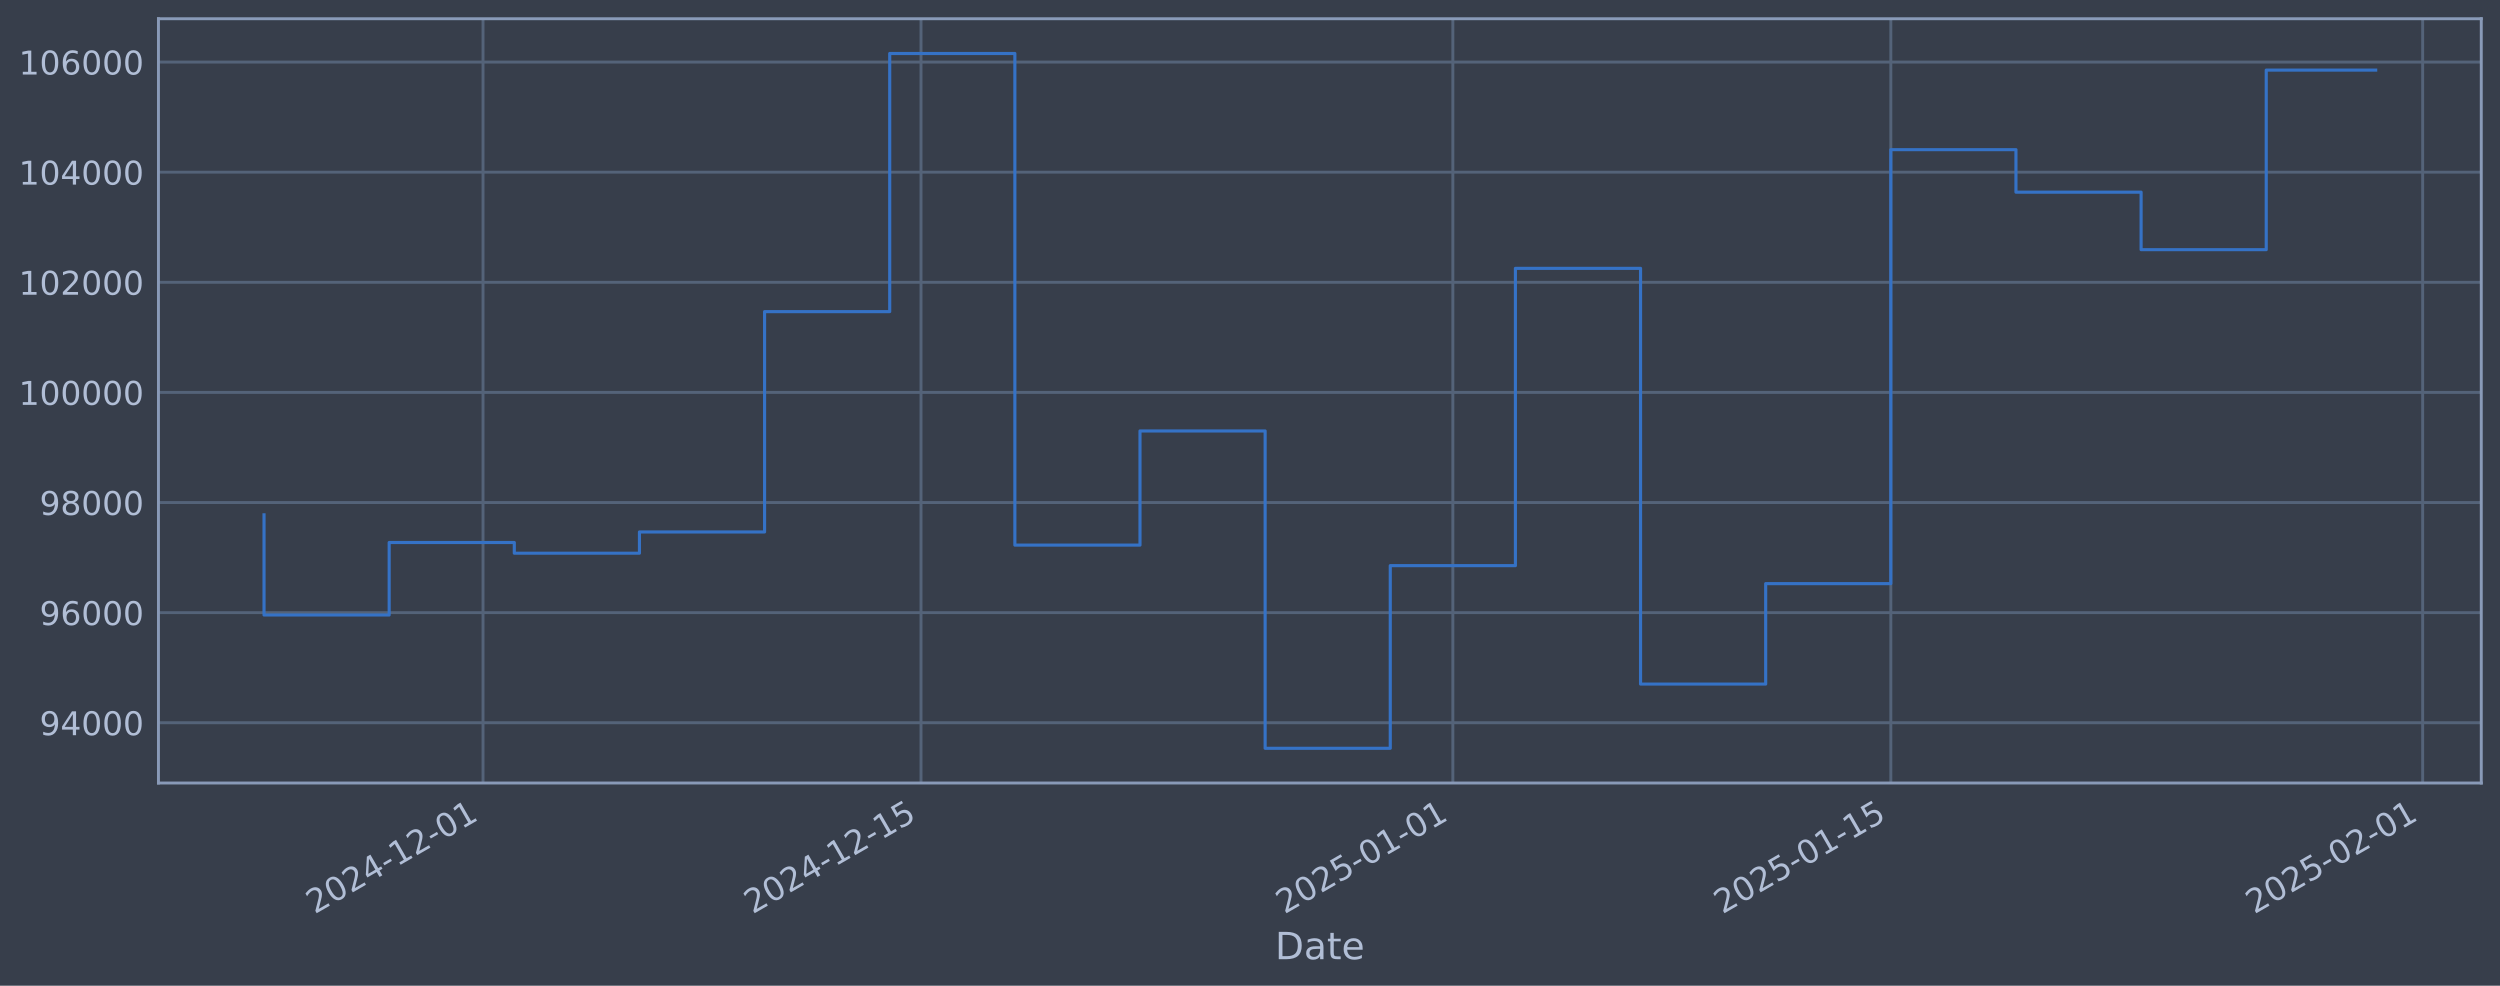
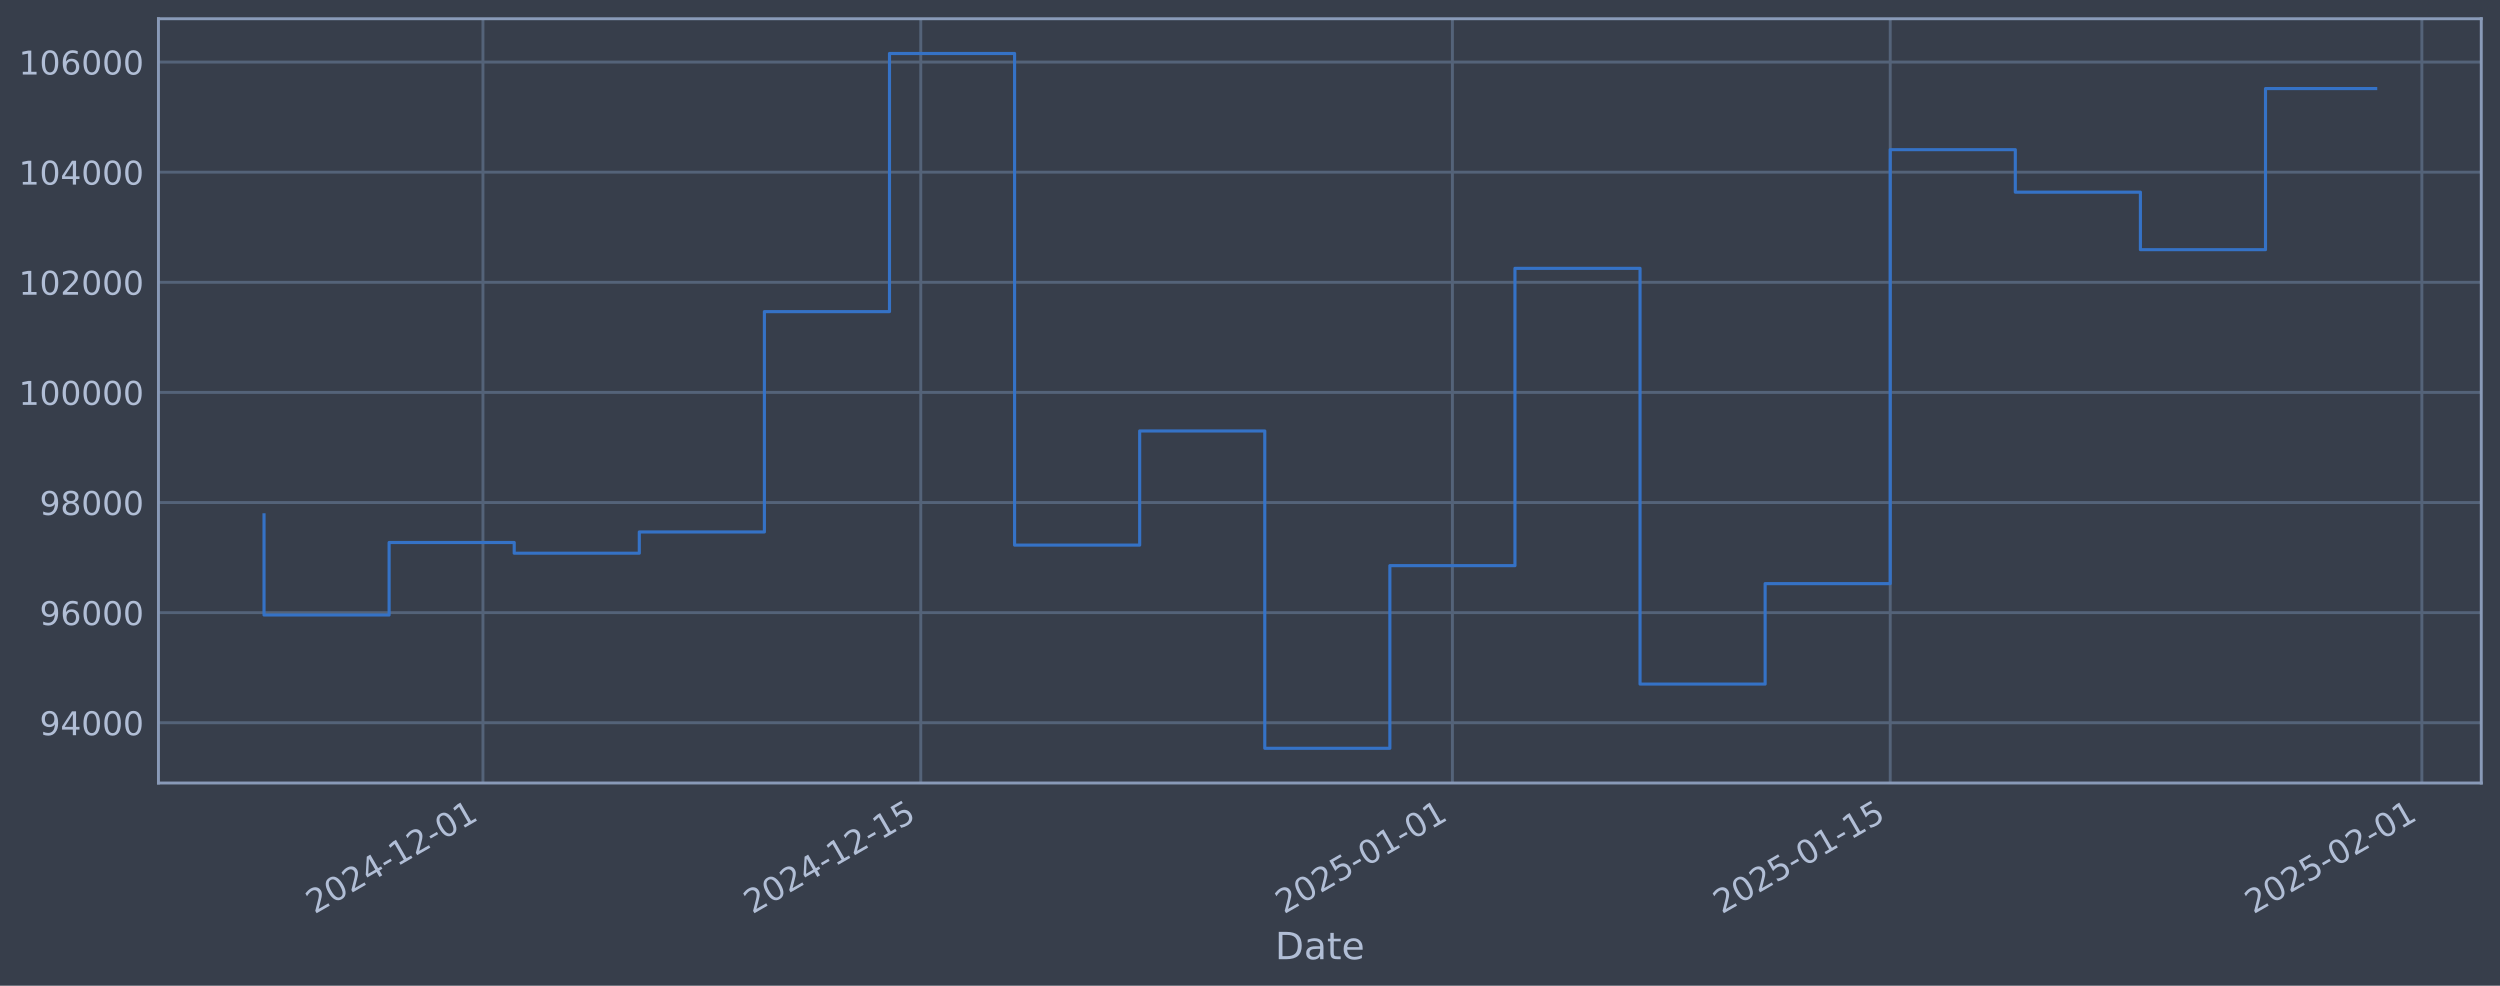
<svg xmlns="http://www.w3.org/2000/svg" xmlns:xlink="http://www.w3.org/1999/xlink" width="960.9pt" height="378.87pt" viewBox="0 0 960.9 378.87" version="1.1">
  <defs>
    <style type="text/css">*{stroke-linejoin: round; stroke-linecap: butt}</style>
  </defs>
  <g id="figure_1">
    <g id="patch_1">
      <path d="M 0 378.87  L 960.9 378.87  L 960.9 0  L 0 0  z " style="fill: #373e4b" />
    </g>
    <g id="axes_1">
      <g id="patch_2">
        <path d="M 60.901 300.96  L 953.701 300.96  L 953.701 7.2  L 60.901 7.2  z " style="fill: #373e4b" />
      </g>
      <g id="matplotlib.axis_1">
        <g id="xtick_1">
          <g id="line2d_1">
-             <path d="M 185.654 300.96  L 185.654 7.2  " clip-path="url(#p3343c20f13)" style="fill: none; stroke: #546379; stroke-width: 1.12; stroke-linecap: square" />
+             <path d="M 185.623 300.96  L 185.623 7.2  " clip-path="url(#p6f8384b61f)" style="fill: none; stroke: #546379; stroke-width: 1.12; stroke-linecap: square" />
          </g>
          <g id="line2d_2" />
          <g id="text_1">
-             <g style="fill: #b1bed6" transform="translate(120.9283 351.4642) rotate(-30) scale(0.126 -0.126)">
+             <g style="fill: #b1bed6" transform="translate(120.8973 351.4642) rotate(-30) scale(0.126 -0.126)">
              <defs>
                <path id="DejaVuSans-32" d="M 1228 531  L 3431 531  L 3431 0  L 469 0  L 469 531  Q 828 903 1448 1529  Q 2069 2156 2228 2338  Q 2531 2678 2651 2914  Q 2772 3150 2772 3378  Q 2772 3750 2511 3984  Q 2250 4219 1831 4219  Q 1534 4219 1204 4116  Q 875 4013 500 3803  L 500 4441  Q 881 4594 1212 4672  Q 1544 4750 1819 4750  Q 2544 4750 2975 4387  Q 3406 4025 3406 3419  Q 3406 3131 3298 2873  Q 3191 2616 2906 2266  Q 2828 2175 2409 1742  Q 1991 1309 1228 531  z " transform="scale(0.015625)" />
                <path id="DejaVuSans-30" d="M 2034 4250  Q 1547 4250 1301 3770  Q 1056 3291 1056 2328  Q 1056 1369 1301 889  Q 1547 409 2034 409  Q 2525 409 2770 889  Q 3016 1369 3016 2328  Q 3016 3291 2770 3770  Q 2525 4250 2034 4250  z M 2034 4750  Q 2819 4750 3233 4129  Q 3647 3509 3647 2328  Q 3647 1150 3233 529  Q 2819 -91 2034 -91  Q 1250 -91 836 529  Q 422 1150 422 2328  Q 422 3509 836 4129  Q 1250 4750 2034 4750  z " transform="scale(0.015625)" />
                <path id="DejaVuSans-34" d="M 2419 4116  L 825 1625  L 2419 1625  L 2419 4116  z M 2253 4666  L 3047 4666  L 3047 1625  L 3713 1625  L 3713 1100  L 3047 1100  L 3047 0  L 2419 0  L 2419 1100  L 313 1100  L 313 1709  L 2253 4666  z " transform="scale(0.015625)" />
                <path id="DejaVuSans-2d" d="M 313 2009  L 1997 2009  L 1997 1497  L 313 1497  L 313 2009  z " transform="scale(0.015625)" />
                <path id="DejaVuSans-31" d="M 794 531  L 1825 531  L 1825 4091  L 703 3866  L 703 4441  L 1819 4666  L 2450 4666  L 2450 531  L 3481 531  L 3481 0  L 794 0  L 794 531  z " transform="scale(0.015625)" />
              </defs>
              <use xlink:href="#DejaVuSans-32" />
              <use xlink:href="#DejaVuSans-30" transform="translate(63.62305 0)" />
              <use xlink:href="#DejaVuSans-32" transform="translate(127.2461 0)" />
              <use xlink:href="#DejaVuSans-34" transform="translate(190.8691 0)" />
              <use xlink:href="#DejaVuSans-2d" transform="translate(254.4922 0)" />
              <use xlink:href="#DejaVuSans-31" transform="translate(290.5762 0)" />
              <use xlink:href="#DejaVuSans-32" transform="translate(354.1992 0)" />
              <use xlink:href="#DejaVuSans-2d" transform="translate(417.8223 0)" />
              <use xlink:href="#DejaVuSans-30" transform="translate(453.9062 0)" />
              <use xlink:href="#DejaVuSans-31" transform="translate(517.5293 0)" />
            </g>
          </g>
        </g>
        <g id="xtick_2">
          <g id="line2d_3">
-             <path d="M 353.997 300.96  L 353.997 7.2  " clip-path="url(#p3343c20f13)" style="fill: none; stroke: #546379; stroke-width: 1.12; stroke-linecap: square" />
+             <path d="M 353.904 300.96  L 353.904 7.2  " clip-path="url(#p6f8384b61f)" style="fill: none; stroke: #546379; stroke-width: 1.12; stroke-linecap: square" />
          </g>
          <g id="line2d_4" />
          <g id="text_2">
-             <g style="fill: #b1bed6" transform="translate(289.2711 351.4642) rotate(-30) scale(0.126 -0.126)">
+             <g style="fill: #b1bed6" transform="translate(289.1783 351.4642) rotate(-30) scale(0.126 -0.126)">
              <defs>
                <path id="DejaVuSans-35" d="M 691 4666  L 3169 4666  L 3169 4134  L 1269 4134  L 1269 2991  Q 1406 3038 1543 3061  Q 1681 3084 1819 3084  Q 2600 3084 3056 2656  Q 3513 2228 3513 1497  Q 3513 744 3044 326  Q 2575 -91 1722 -91  Q 1428 -91 1123 -41  Q 819 9 494 109  L 494 744  Q 775 591 1075 516  Q 1375 441 1709 441  Q 2250 441 2565 725  Q 2881 1009 2881 1497  Q 2881 1984 2565 2268  Q 2250 2553 1709 2553  Q 1456 2553 1204 2497  Q 953 2441 691 2322  L 691 4666  z " transform="scale(0.015625)" />
              </defs>
              <use xlink:href="#DejaVuSans-32" />
              <use xlink:href="#DejaVuSans-30" transform="translate(63.62305 0)" />
              <use xlink:href="#DejaVuSans-32" transform="translate(127.2461 0)" />
              <use xlink:href="#DejaVuSans-34" transform="translate(190.8691 0)" />
              <use xlink:href="#DejaVuSans-2d" transform="translate(254.4922 0)" />
              <use xlink:href="#DejaVuSans-31" transform="translate(290.5762 0)" />
              <use xlink:href="#DejaVuSans-32" transform="translate(354.1992 0)" />
              <use xlink:href="#DejaVuSans-2d" transform="translate(417.8223 0)" />
              <use xlink:href="#DejaVuSans-31" transform="translate(453.9062 0)" />
              <use xlink:href="#DejaVuSans-35" transform="translate(517.5293 0)" />
            </g>
          </g>
        </g>
        <g id="xtick_3">
          <g id="line2d_5">
-             <path d="M 558.413 300.96  L 558.413 7.2  " clip-path="url(#p3343c20f13)" style="fill: none; stroke: #546379; stroke-width: 1.12; stroke-linecap: square" />
+             <path d="M 558.245 300.96  L 558.245 7.2  " clip-path="url(#p6f8384b61f)" style="fill: none; stroke: #546379; stroke-width: 1.12; stroke-linecap: square" />
          </g>
          <g id="line2d_6" />
          <g id="text_3">
-             <g style="fill: #b1bed6" transform="translate(493.6875 351.4642) rotate(-30) scale(0.126 -0.126)">
+             <g style="fill: #b1bed6" transform="translate(493.5194 351.4642) rotate(-30) scale(0.126 -0.126)">
              <use xlink:href="#DejaVuSans-32" />
              <use xlink:href="#DejaVuSans-30" transform="translate(63.62305 0)" />
              <use xlink:href="#DejaVuSans-32" transform="translate(127.2461 0)" />
              <use xlink:href="#DejaVuSans-35" transform="translate(190.8691 0)" />
              <use xlink:href="#DejaVuSans-2d" transform="translate(254.4922 0)" />
              <use xlink:href="#DejaVuSans-30" transform="translate(290.5762 0)" />
              <use xlink:href="#DejaVuSans-31" transform="translate(354.1992 0)" />
              <use xlink:href="#DejaVuSans-2d" transform="translate(417.8223 0)" />
              <use xlink:href="#DejaVuSans-30" transform="translate(453.9062 0)" />
              <use xlink:href="#DejaVuSans-31" transform="translate(517.5293 0)" />
            </g>
          </g>
        </g>
        <g id="xtick_4">
          <g id="line2d_7">
-             <path d="M 726.756 300.96  L 726.756 7.2  " clip-path="url(#p3343c20f13)" style="fill: none; stroke: #546379; stroke-width: 1.12; stroke-linecap: square" />
+             <path d="M 726.526 300.96  L 726.526 7.2  " clip-path="url(#p6f8384b61f)" style="fill: none; stroke: #546379; stroke-width: 1.12; stroke-linecap: square" />
          </g>
          <g id="line2d_8" />
          <g id="text_4">
-             <g style="fill: #b1bed6" transform="translate(662.0304 351.4642) rotate(-30) scale(0.126 -0.126)">
+             <g style="fill: #b1bed6" transform="translate(661.8004 351.4642) rotate(-30) scale(0.126 -0.126)">
              <use xlink:href="#DejaVuSans-32" />
              <use xlink:href="#DejaVuSans-30" transform="translate(63.62305 0)" />
              <use xlink:href="#DejaVuSans-32" transform="translate(127.2461 0)" />
              <use xlink:href="#DejaVuSans-35" transform="translate(190.8691 0)" />
              <use xlink:href="#DejaVuSans-2d" transform="translate(254.4922 0)" />
              <use xlink:href="#DejaVuSans-30" transform="translate(290.5762 0)" />
              <use xlink:href="#DejaVuSans-31" transform="translate(354.1992 0)" />
              <use xlink:href="#DejaVuSans-2d" transform="translate(417.8223 0)" />
              <use xlink:href="#DejaVuSans-31" transform="translate(453.9062 0)" />
              <use xlink:href="#DejaVuSans-35" transform="translate(517.5293 0)" />
            </g>
          </g>
        </g>
        <g id="xtick_5">
          <g id="line2d_9">
-             <path d="M 931.172 300.96  L 931.172 7.2  " clip-path="url(#p3343c20f13)" style="fill: none; stroke: #546379; stroke-width: 1.12; stroke-linecap: square" />
+             <path d="M 930.867 300.96  L 930.867 7.2  " clip-path="url(#p6f8384b61f)" style="fill: none; stroke: #546379; stroke-width: 1.12; stroke-linecap: square" />
          </g>
          <g id="line2d_10" />
          <g id="text_5">
-             <g style="fill: #b1bed6" transform="translate(866.4468 351.4642) rotate(-30) scale(0.126 -0.126)">
+             <g style="fill: #b1bed6" transform="translate(866.1416 351.4642) rotate(-30) scale(0.126 -0.126)">
              <use xlink:href="#DejaVuSans-32" />
              <use xlink:href="#DejaVuSans-30" transform="translate(63.62305 0)" />
              <use xlink:href="#DejaVuSans-32" transform="translate(127.2461 0)" />
              <use xlink:href="#DejaVuSans-35" transform="translate(190.8691 0)" />
              <use xlink:href="#DejaVuSans-2d" transform="translate(254.4922 0)" />
              <use xlink:href="#DejaVuSans-30" transform="translate(290.5762 0)" />
              <use xlink:href="#DejaVuSans-32" transform="translate(354.1992 0)" />
              <use xlink:href="#DejaVuSans-2d" transform="translate(417.8223 0)" />
              <use xlink:href="#DejaVuSans-30" transform="translate(453.9062 0)" />
              <use xlink:href="#DejaVuSans-31" transform="translate(517.5293 0)" />
            </g>
          </g>
        </g>
        <g id="text_6">
          <g style="fill: #b1bed6" transform="translate(490.0914 368.6753) scale(0.144 -0.144)">
            <defs>
              <path id="DejaVuSans-44" d="M 1259 4147  L 1259 519  L 2022 519  Q 2988 519 3436 956  Q 3884 1394 3884 2338  Q 3884 3275 3436 3711  Q 2988 4147 2022 4147  L 1259 4147  z M 628 4666  L 1925 4666  Q 3281 4666 3915 4102  Q 4550 3538 4550 2338  Q 4550 1131 3912 565  Q 3275 0 1925 0  L 628 0  L 628 4666  z " transform="scale(0.015625)" />
              <path id="DejaVuSans-61" d="M 2194 1759  Q 1497 1759 1228 1600  Q 959 1441 959 1056  Q 959 750 1161 570  Q 1363 391 1709 391  Q 2188 391 2477 730  Q 2766 1069 2766 1631  L 2766 1759  L 2194 1759  z M 3341 1997  L 3341 0  L 2766 0  L 2766 531  Q 2569 213 2275 61  Q 1981 -91 1556 -91  Q 1019 -91 701 211  Q 384 513 384 1019  Q 384 1609 779 1909  Q 1175 2209 1959 2209  L 2766 2209  L 2766 2266  Q 2766 2663 2505 2880  Q 2244 3097 1772 3097  Q 1472 3097 1187 3025  Q 903 2953 641 2809  L 641 3341  Q 956 3463 1253 3523  Q 1550 3584 1831 3584  Q 2591 3584 2966 3190  Q 3341 2797 3341 1997  z " transform="scale(0.015625)" />
              <path id="DejaVuSans-74" d="M 1172 4494  L 1172 3500  L 2356 3500  L 2356 3053  L 1172 3053  L 1172 1153  Q 1172 725 1289 603  Q 1406 481 1766 481  L 2356 481  L 2356 0  L 1766 0  Q 1100 0 847 248  Q 594 497 594 1153  L 594 3053  L 172 3053  L 172 3500  L 594 3500  L 594 4494  L 1172 4494  z " transform="scale(0.015625)" />
              <path id="DejaVuSans-65" d="M 3597 1894  L 3597 1613  L 953 1613  Q 991 1019 1311 708  Q 1631 397 2203 397  Q 2534 397 2845 478  Q 3156 559 3463 722  L 3463 178  Q 3153 47 2828 -22  Q 2503 -91 2169 -91  Q 1331 -91 842 396  Q 353 884 353 1716  Q 353 2575 817 3079  Q 1281 3584 2069 3584  Q 2775 3584 3186 3129  Q 3597 2675 3597 1894  z M 3022 2063  Q 3016 2534 2758 2815  Q 2500 3097 2075 3097  Q 1594 3097 1305 2825  Q 1016 2553 972 2059  L 3022 2063  z " transform="scale(0.015625)" />
            </defs>
            <use xlink:href="#DejaVuSans-44" />
            <use xlink:href="#DejaVuSans-61" transform="translate(77.00195 0)" />
            <use xlink:href="#DejaVuSans-74" transform="translate(138.2812 0)" />
            <use xlink:href="#DejaVuSans-65" transform="translate(177.4902 0)" />
          </g>
        </g>
      </g>
      <g id="matplotlib.axis_2">
        <g id="ytick_1">
          <g id="line2d_11">
-             <path d="M 60.901 277.797  L 953.701 277.797  " clip-path="url(#p3343c20f13)" style="fill: none; stroke: #546379; stroke-width: 1.12; stroke-linecap: square" />
+             <path d="M 60.901 277.797  L 953.701 277.797  " clip-path="url(#p6f8384b61f)" style="fill: none; stroke: #546379; stroke-width: 1.12; stroke-linecap: square" />
          </g>
          <g id="line2d_12" />
          <g id="text_7">
            <g style="fill: #b1bed6" transform="translate(15.21675 282.5841) scale(0.126 -0.126)">
              <defs>
                <path id="DejaVuSans-39" d="M 703 97  L 703 672  Q 941 559 1184 500  Q 1428 441 1663 441  Q 2288 441 2617 861  Q 2947 1281 2994 2138  Q 2813 1869 2534 1725  Q 2256 1581 1919 1581  Q 1219 1581 811 2004  Q 403 2428 403 3163  Q 403 3881 828 4315  Q 1253 4750 1959 4750  Q 2769 4750 3195 4129  Q 3622 3509 3622 2328  Q 3622 1225 3098 567  Q 2575 -91 1691 -91  Q 1453 -91 1209 -44  Q 966 3 703 97  z M 1959 2075  Q 2384 2075 2632 2365  Q 2881 2656 2881 3163  Q 2881 3666 2632 3958  Q 2384 4250 1959 4250  Q 1534 4250 1286 3958  Q 1038 3666 1038 3163  Q 1038 2656 1286 2365  Q 1534 2075 1959 2075  z " transform="scale(0.015625)" />
              </defs>
              <use xlink:href="#DejaVuSans-39" />
              <use xlink:href="#DejaVuSans-34" transform="translate(63.62305 0)" />
              <use xlink:href="#DejaVuSans-30" transform="translate(127.2461 0)" />
              <use xlink:href="#DejaVuSans-30" transform="translate(190.8691 0)" />
              <use xlink:href="#DejaVuSans-30" transform="translate(254.4922 0)" />
            </g>
          </g>
        </g>
        <g id="ytick_2">
          <g id="line2d_13">
-             <path d="M 60.901 235.473  L 953.701 235.473  " clip-path="url(#p3343c20f13)" style="fill: none; stroke: #546379; stroke-width: 1.12; stroke-linecap: square" />
+             <path d="M 60.901 235.473  L 953.701 235.473  " clip-path="url(#p6f8384b61f)" style="fill: none; stroke: #546379; stroke-width: 1.12; stroke-linecap: square" />
          </g>
          <g id="line2d_14" />
          <g id="text_8">
            <g style="fill: #b1bed6" transform="translate(15.21675 240.2602) scale(0.126 -0.126)">
              <defs>
                <path id="DejaVuSans-36" d="M 2113 2584  Q 1688 2584 1439 2293  Q 1191 2003 1191 1497  Q 1191 994 1439 701  Q 1688 409 2113 409  Q 2538 409 2786 701  Q 3034 994 3034 1497  Q 3034 2003 2786 2293  Q 2538 2584 2113 2584  z M 3366 4563  L 3366 3988  Q 3128 4100 2886 4159  Q 2644 4219 2406 4219  Q 1781 4219 1451 3797  Q 1122 3375 1075 2522  Q 1259 2794 1537 2939  Q 1816 3084 2150 3084  Q 2853 3084 3261 2657  Q 3669 2231 3669 1497  Q 3669 778 3244 343  Q 2819 -91 2113 -91  Q 1303 -91 875 529  Q 447 1150 447 2328  Q 447 3434 972 4092  Q 1497 4750 2381 4750  Q 2619 4750 2861 4703  Q 3103 4656 3366 4563  z " transform="scale(0.015625)" />
              </defs>
              <use xlink:href="#DejaVuSans-39" />
              <use xlink:href="#DejaVuSans-36" transform="translate(63.62305 0)" />
              <use xlink:href="#DejaVuSans-30" transform="translate(127.2461 0)" />
              <use xlink:href="#DejaVuSans-30" transform="translate(190.8691 0)" />
              <use xlink:href="#DejaVuSans-30" transform="translate(254.4922 0)" />
            </g>
          </g>
        </g>
        <g id="ytick_3">
          <g id="line2d_15">
-             <path d="M 60.901 193.149  L 953.701 193.149  " clip-path="url(#p3343c20f13)" style="fill: none; stroke: #546379; stroke-width: 1.12; stroke-linecap: square" />
+             <path d="M 60.901 193.149  L 953.701 193.149  " clip-path="url(#p6f8384b61f)" style="fill: none; stroke: #546379; stroke-width: 1.12; stroke-linecap: square" />
          </g>
          <g id="line2d_16" />
          <g id="text_9">
            <g style="fill: #b1bed6" transform="translate(15.21675 197.9364) scale(0.126 -0.126)">
              <defs>
                <path id="DejaVuSans-38" d="M 2034 2216  Q 1584 2216 1326 1975  Q 1069 1734 1069 1313  Q 1069 891 1326 650  Q 1584 409 2034 409  Q 2484 409 2743 651  Q 3003 894 3003 1313  Q 3003 1734 2745 1975  Q 2488 2216 2034 2216  z M 1403 2484  Q 997 2584 770 2862  Q 544 3141 544 3541  Q 544 4100 942 4425  Q 1341 4750 2034 4750  Q 2731 4750 3128 4425  Q 3525 4100 3525 3541  Q 3525 3141 3298 2862  Q 3072 2584 2669 2484  Q 3125 2378 3379 2068  Q 3634 1759 3634 1313  Q 3634 634 3220 271  Q 2806 -91 2034 -91  Q 1263 -91 848 271  Q 434 634 434 1313  Q 434 1759 690 2068  Q 947 2378 1403 2484  z M 1172 3481  Q 1172 3119 1398 2916  Q 1625 2713 2034 2713  Q 2441 2713 2670 2916  Q 2900 3119 2900 3481  Q 2900 3844 2670 4047  Q 2441 4250 2034 4250  Q 1625 4250 1398 4047  Q 1172 3844 1172 3481  z " transform="scale(0.015625)" />
              </defs>
              <use xlink:href="#DejaVuSans-39" />
              <use xlink:href="#DejaVuSans-38" transform="translate(63.62305 0)" />
              <use xlink:href="#DejaVuSans-30" transform="translate(127.2461 0)" />
              <use xlink:href="#DejaVuSans-30" transform="translate(190.8691 0)" />
              <use xlink:href="#DejaVuSans-30" transform="translate(254.4922 0)" />
            </g>
          </g>
        </g>
        <g id="ytick_4">
          <g id="line2d_17">
-             <path d="M 60.901 150.826  L 953.701 150.826  " clip-path="url(#p3343c20f13)" style="fill: none; stroke: #546379; stroke-width: 1.12; stroke-linecap: square" />
+             <path d="M 60.901 150.826  L 953.701 150.826  " clip-path="url(#p6f8384b61f)" style="fill: none; stroke: #546379; stroke-width: 1.12; stroke-linecap: square" />
          </g>
          <g id="line2d_18" />
          <g id="text_10">
            <g style="fill: #b1bed6" transform="translate(7.2 155.6126) scale(0.126 -0.126)">
              <use xlink:href="#DejaVuSans-31" />
              <use xlink:href="#DejaVuSans-30" transform="translate(63.62305 0)" />
              <use xlink:href="#DejaVuSans-30" transform="translate(127.2461 0)" />
              <use xlink:href="#DejaVuSans-30" transform="translate(190.8691 0)" />
              <use xlink:href="#DejaVuSans-30" transform="translate(254.4922 0)" />
              <use xlink:href="#DejaVuSans-30" transform="translate(318.1152 0)" />
            </g>
          </g>
        </g>
        <g id="ytick_5">
          <g id="line2d_19">
-             <path d="M 60.901 108.502  L 953.701 108.502  " clip-path="url(#p3343c20f13)" style="fill: none; stroke: #546379; stroke-width: 1.12; stroke-linecap: square" />
+             <path d="M 60.901 108.502  L 953.701 108.502  " clip-path="url(#p6f8384b61f)" style="fill: none; stroke: #546379; stroke-width: 1.12; stroke-linecap: square" />
          </g>
          <g id="line2d_20" />
          <g id="text_11">
            <g style="fill: #b1bed6" transform="translate(7.2 113.2888) scale(0.126 -0.126)">
              <use xlink:href="#DejaVuSans-31" />
              <use xlink:href="#DejaVuSans-30" transform="translate(63.62305 0)" />
              <use xlink:href="#DejaVuSans-32" transform="translate(127.2461 0)" />
              <use xlink:href="#DejaVuSans-30" transform="translate(190.8691 0)" />
              <use xlink:href="#DejaVuSans-30" transform="translate(254.4922 0)" />
              <use xlink:href="#DejaVuSans-30" transform="translate(318.1152 0)" />
            </g>
          </g>
        </g>
        <g id="ytick_6">
          <g id="line2d_21">
-             <path d="M 60.901 66.178  L 953.701 66.178  " clip-path="url(#p3343c20f13)" style="fill: none; stroke: #546379; stroke-width: 1.12; stroke-linecap: square" />
+             <path d="M 60.901 66.178  L 953.701 66.178  " clip-path="url(#p6f8384b61f)" style="fill: none; stroke: #546379; stroke-width: 1.12; stroke-linecap: square" />
          </g>
          <g id="line2d_22" />
          <g id="text_12">
            <g style="fill: #b1bed6" transform="translate(7.2 70.96502) scale(0.126 -0.126)">
              <use xlink:href="#DejaVuSans-31" />
              <use xlink:href="#DejaVuSans-30" transform="translate(63.62305 0)" />
              <use xlink:href="#DejaVuSans-34" transform="translate(127.2461 0)" />
              <use xlink:href="#DejaVuSans-30" transform="translate(190.8691 0)" />
              <use xlink:href="#DejaVuSans-30" transform="translate(254.4922 0)" />
              <use xlink:href="#DejaVuSans-30" transform="translate(318.1152 0)" />
            </g>
          </g>
        </g>
        <g id="ytick_7">
          <g id="line2d_23">
-             <path d="M 60.901 23.854  L 953.701 23.854  " clip-path="url(#p3343c20f13)" style="fill: none; stroke: #546379; stroke-width: 1.12; stroke-linecap: square" />
+             <path d="M 60.901 23.854  L 953.701 23.854  " clip-path="url(#p6f8384b61f)" style="fill: none; stroke: #546379; stroke-width: 1.12; stroke-linecap: square" />
          </g>
          <g id="line2d_24" />
          <g id="text_13">
            <g style="fill: #b1bed6" transform="translate(7.2 28.64121) scale(0.126 -0.126)">
              <use xlink:href="#DejaVuSans-31" />
              <use xlink:href="#DejaVuSans-30" transform="translate(63.62305 0)" />
              <use xlink:href="#DejaVuSans-36" transform="translate(127.2461 0)" />
              <use xlink:href="#DejaVuSans-30" transform="translate(190.8691 0)" />
              <use xlink:href="#DejaVuSans-30" transform="translate(254.4922 0)" />
              <use xlink:href="#DejaVuSans-30" transform="translate(318.1152 0)" />
            </g>
          </g>
        </g>
      </g>
      <g id="line2d_25">
-         <path d="M 101.482 197.87  L 101.482 236.383  L 149.58 236.383  L 149.58 208.521  L 197.678 208.521  L 197.678 212.628  L 245.776 212.628  L 245.776 204.459  L 293.874 204.459  L 293.874 119.77  L 341.972 119.77  L 341.972 20.553  L 390.07 20.553  L 390.07 209.517  L 438.168 209.517  L 438.168 165.636  L 486.266 165.636  L 486.266 287.607  L 534.364 287.607  L 534.364 217.409  L 582.462 217.409  L 582.462 103.141  L 630.56 103.141  L 630.56 262.927  L 678.658 262.927  L 678.658 224.318  L 726.756 224.318  L 726.756 57.525  L 774.854 57.525  L 774.854 73.859  L 822.952 73.859  L 822.952 95.961  L 871.05 95.961  L 871.05 26.95  L 913.119 26.95  " clip-path="url(#p3343c20f13)" style="fill: none; stroke: #3572c6; stroke-width: 1.2; stroke-linecap: square" />
+         <path d="M 101.482 197.87  L 101.482 236.383  L 149.563 236.383  L 149.563 208.521  L 197.643 208.521  L 197.643 212.628  L 245.723 212.628  L 245.723 204.459  L 293.803 204.459  L 293.803 119.77  L 341.884 119.77  L 341.884 20.553  L 389.964 20.553  L 389.964 209.517  L 438.044 209.517  L 438.044 165.636  L 486.125 165.636  L 486.125 287.607  L 534.205 287.607  L 534.205 217.409  L 582.285 217.409  L 582.285 103.141  L 630.365 103.141  L 630.365 262.927  L 678.446 262.927  L 678.446 224.318  L 726.526 224.318  L 726.526 57.525  L 774.606 57.525  L 774.606 73.859  L 822.686 73.859  L 822.686 95.961  L 870.767 95.961  L 870.767 34.044  L 913.119 34.044  " clip-path="url(#p6f8384b61f)" style="fill: none; stroke: #3572c6; stroke-width: 1.2; stroke-linecap: square" />
      </g>
      <g id="patch_3">
        <path d="M 60.901 300.96  L 60.901 7.2  " style="fill: none; stroke: #899ab8; stroke-width: 1.12; stroke-linejoin: miter; stroke-linecap: square" />
      </g>
      <g id="patch_4">
        <path d="M 953.701 300.96  L 953.701 7.2  " style="fill: none; stroke: #899ab8; stroke-width: 1.12; stroke-linejoin: miter; stroke-linecap: square" />
      </g>
      <g id="patch_5">
        <path d="M 60.901 300.96  L 953.701 300.96  " style="fill: none; stroke: #899ab8; stroke-width: 1.12; stroke-linejoin: miter; stroke-linecap: square" />
      </g>
      <g id="patch_6">
        <path d="M 60.901 7.2  L 953.701 7.2  " style="fill: none; stroke: #899ab8; stroke-width: 1.12; stroke-linejoin: miter; stroke-linecap: square" />
      </g>
    </g>
  </g>
  <defs>
-     <clipPath id="p3343c20f13">
+     <clipPath id="p6f8384b61f">
      <rect x="60.901" y="7.2" width="892.8" height="293.76" />
    </clipPath>
  </defs>
</svg>
